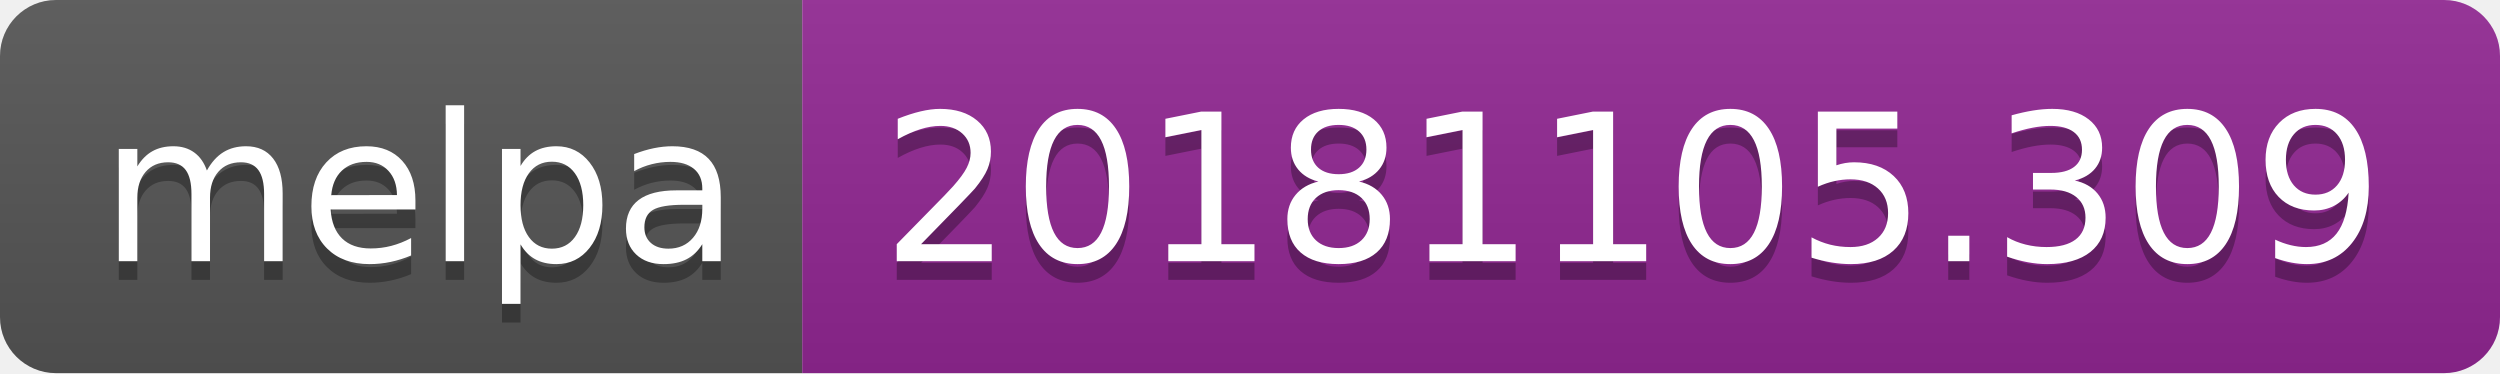
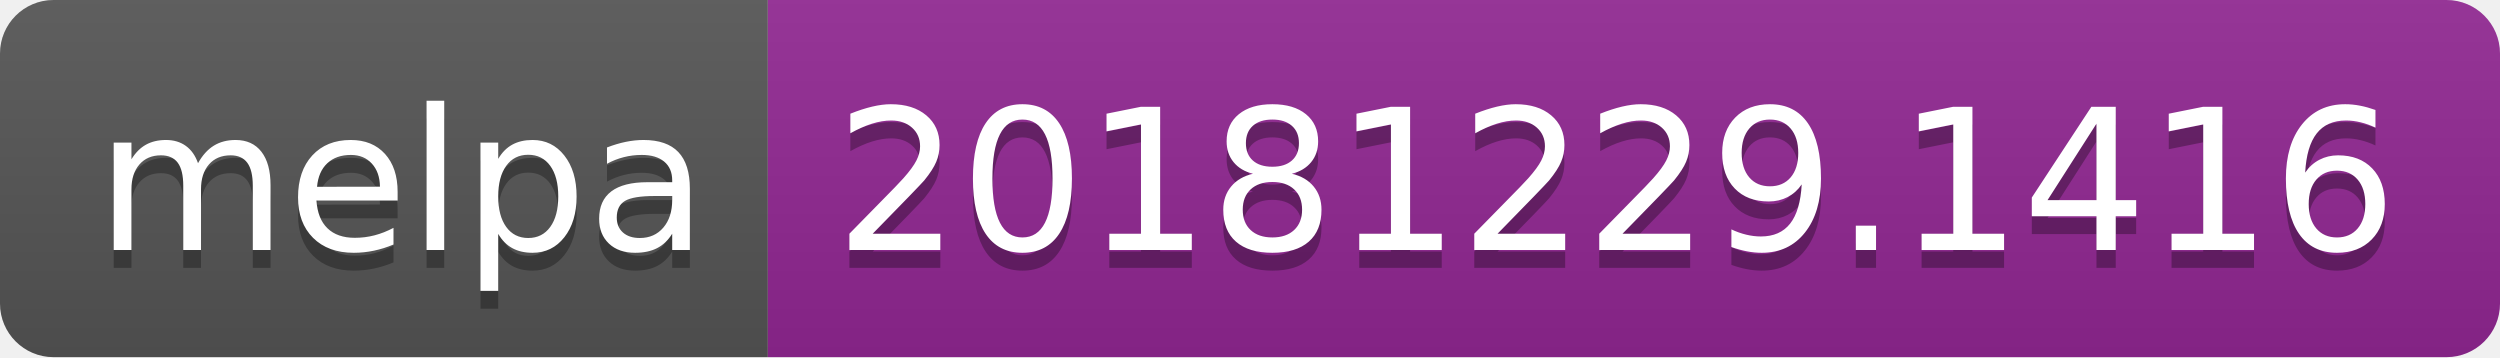
- <svg xmlns="http://www.w3.org/2000/svg" width="134" height="20">
+ <svg xmlns="http://www.w3.org/2000/svg" width="140" height="20">
  <linearGradient id="b" x2="0" y2="100%">
    <stop offset="0" stop-color="#bbb" stop-opacity=".1" />
    <stop offset="1" stop-opacity=".1" />
  </linearGradient>
  <clipPath id="a">
-     <rect width="134" height="20" rx="3" fill="#fff" />
+     <rect width="140" height="20" rx="3" fill="#fff" />
  </clipPath>
  <g clip-path="url(#a)">
    <path fill="#555" d="M0 0h43v20H0z" />
-     <path fill="#922793" d="M43 0h91v20H43z" />
-     <path fill="url(#b)" d="M0 0h134v20H0z" />
+     <path fill="#922793" d="M43 0h97v20H43z" />
+     <path fill="url(#b)" d="M0 0h140v20H0z" />
  </g>
  <g fill="#fff" text-anchor="middle" font-family="DejaVu Sans,Verdana,Geneva,sans-serif" font-size="110">
    <text x="225" y="150" fill="#010101" fill-opacity=".3" transform="scale(.1)" textLength="330">melpa</text>
    <text x="225" y="140" transform="scale(.1)" textLength="330">melpa</text>
-     <text x="875" y="150" fill="#010101" fill-opacity=".3" transform="scale(.1)" textLength="810">20181105.309</text>
-     <text x="875" y="140" transform="scale(.1)" textLength="810">20181105.309</text>
+     <text x="905" y="150" fill="#010101" fill-opacity=".3" transform="scale(.1)" textLength="870">20181229.1416</text>
+     <text x="905" y="140" transform="scale(.1)" textLength="870">20181229.1416</text>
  </g>
</svg>
